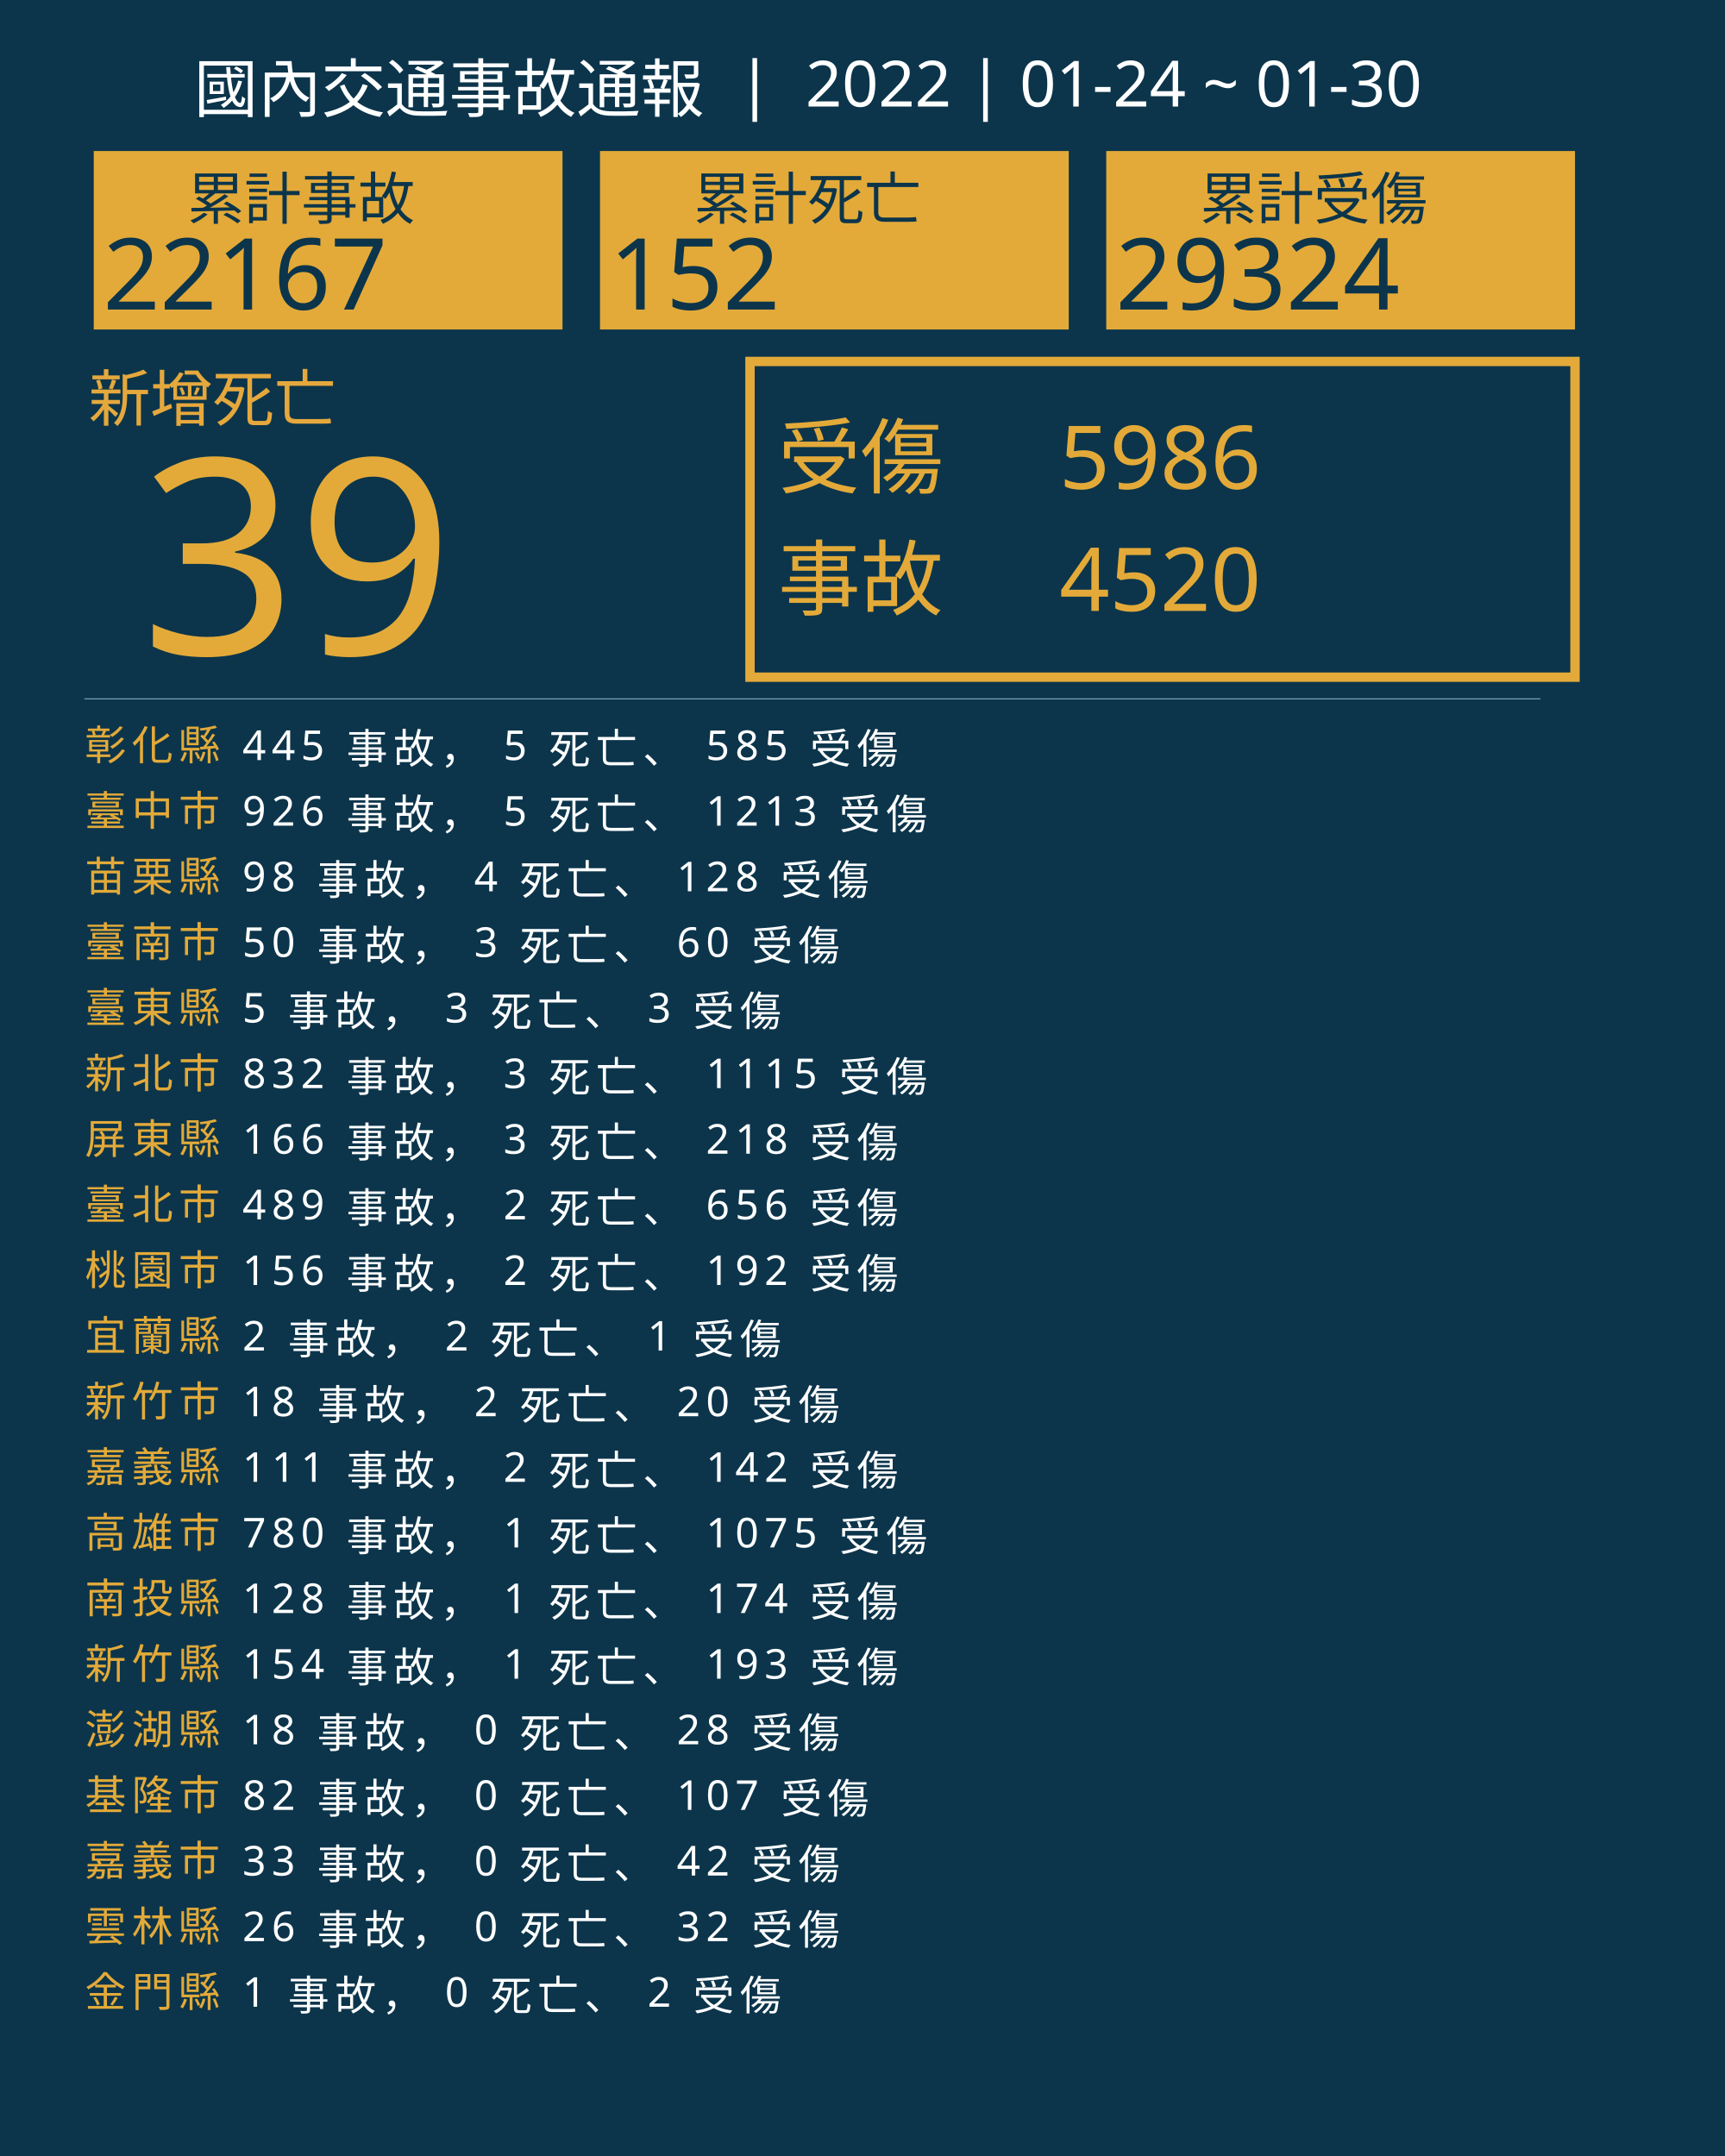
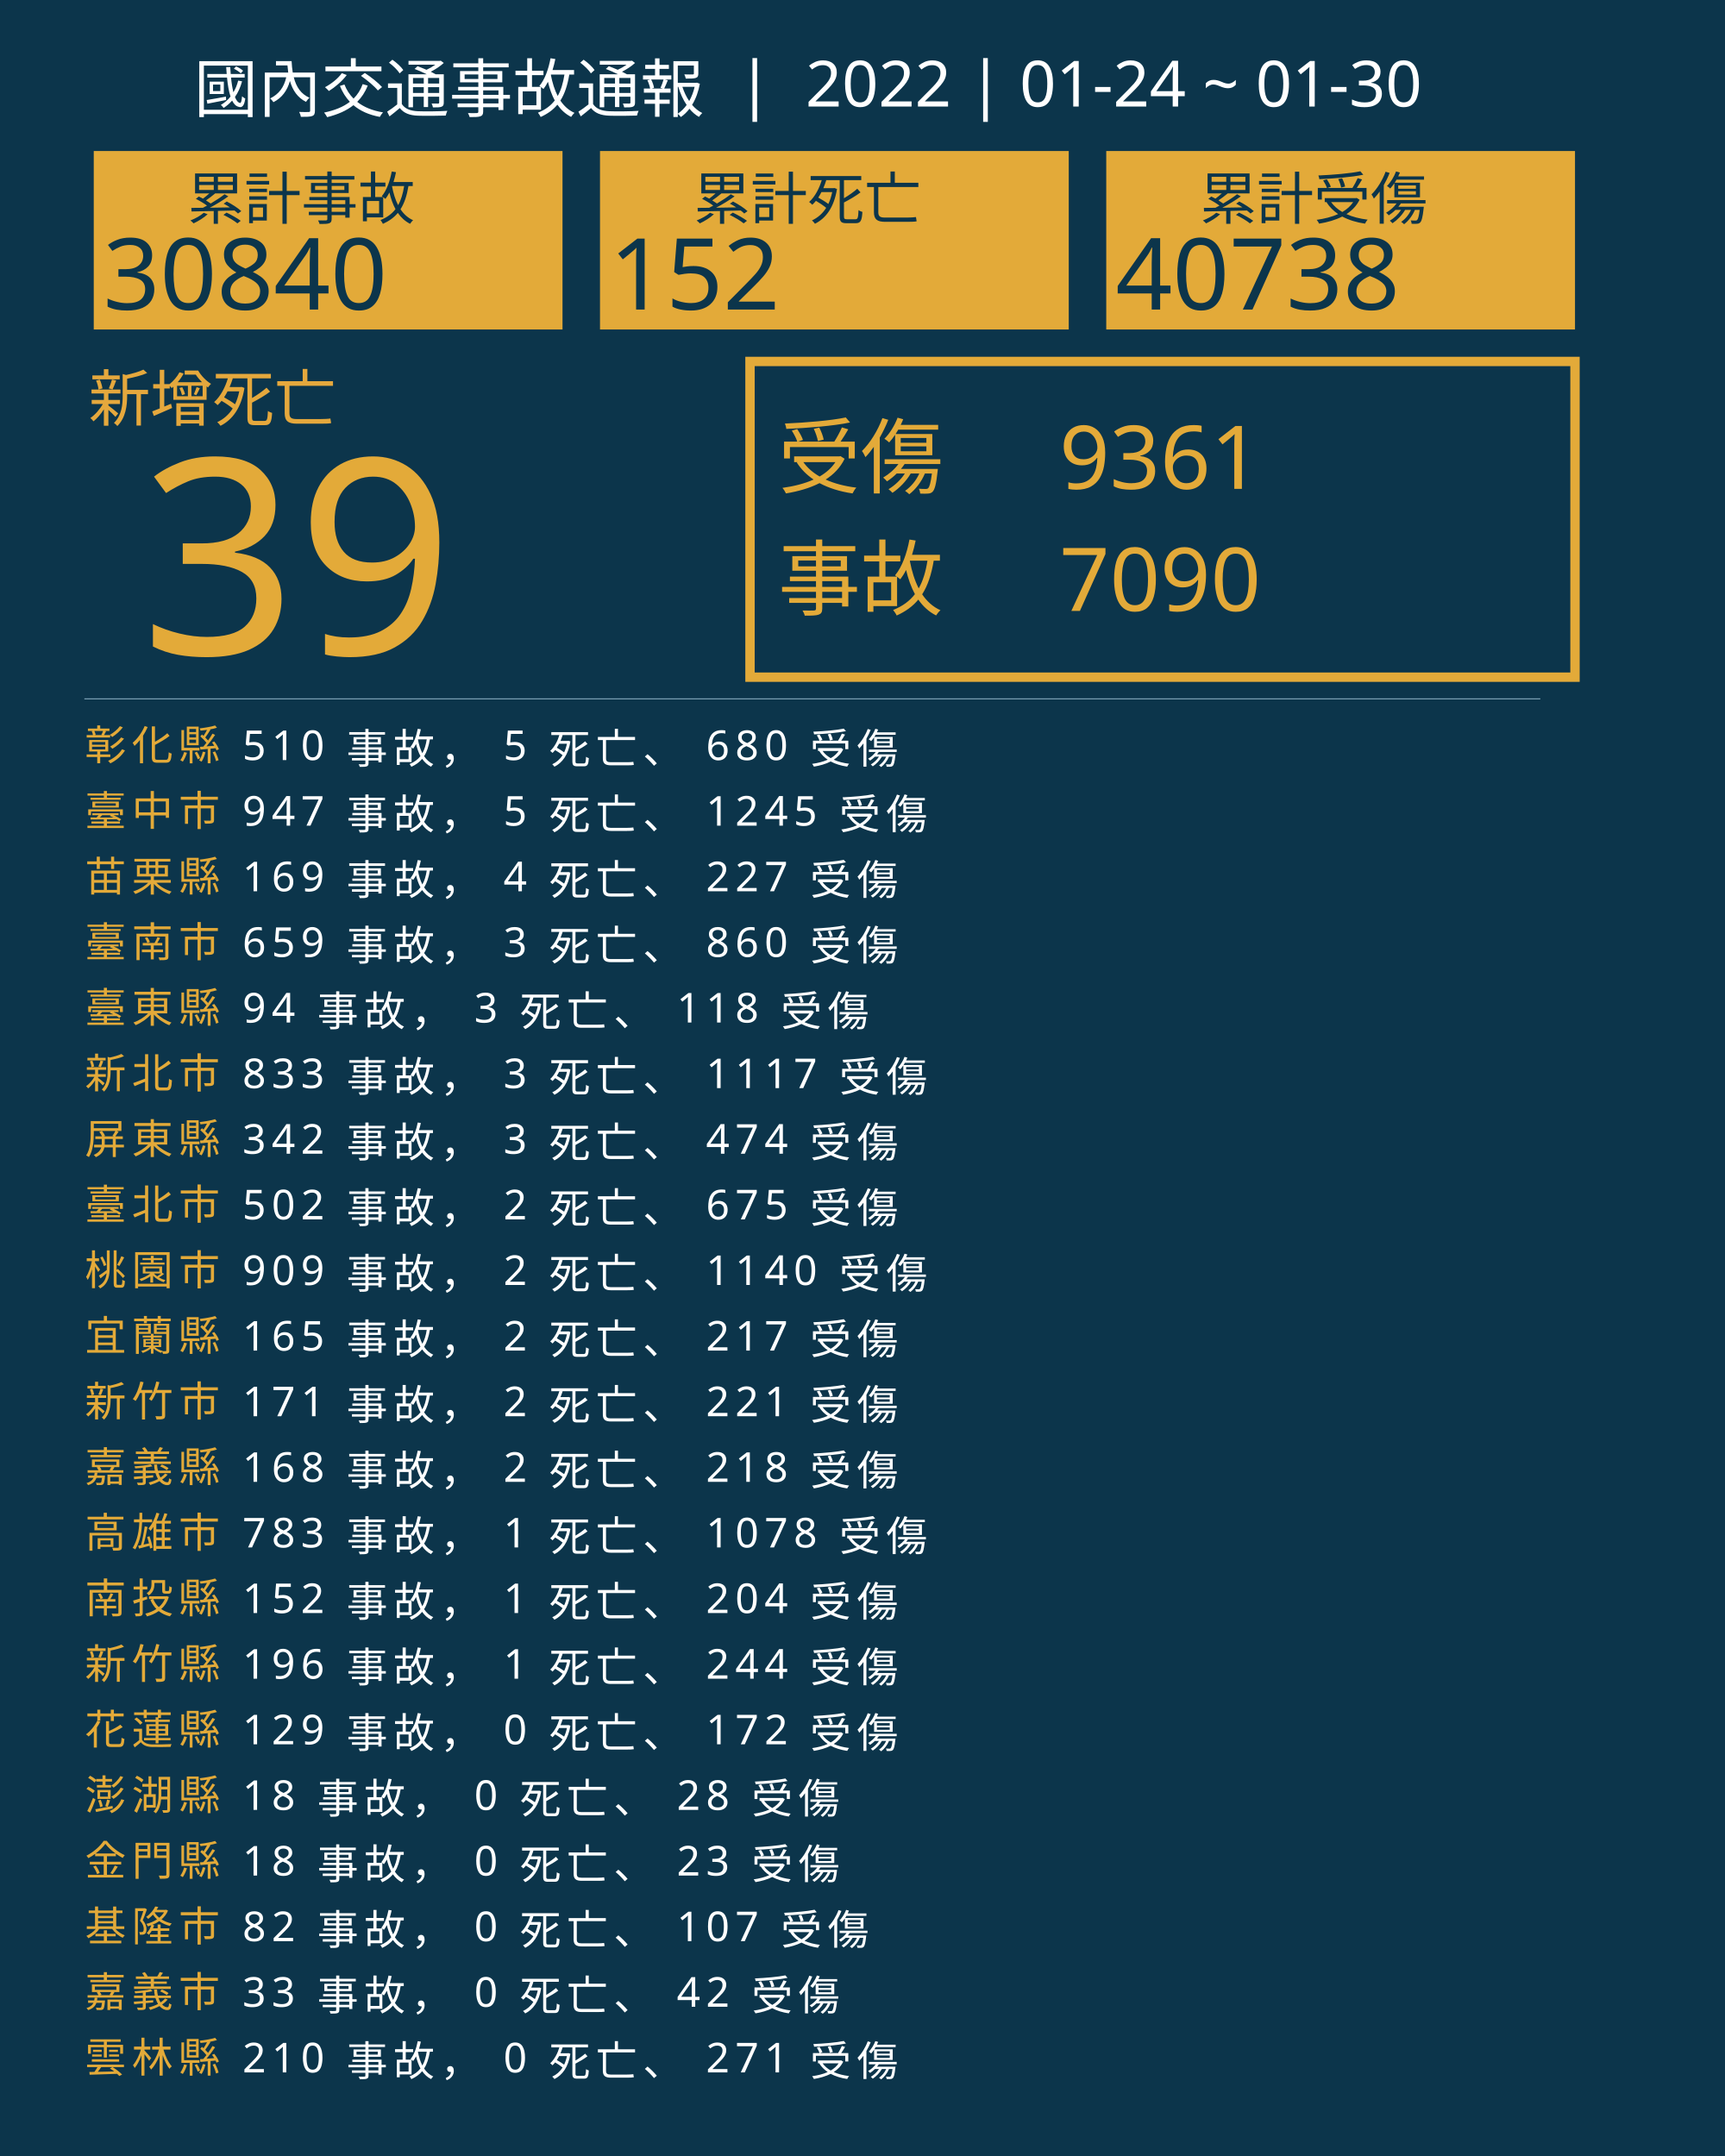
<svg xmlns="http://www.w3.org/2000/svg" version="1.1" id="圖層_1" x="0px" y="0px" viewBox="0 0 1840 2300" style="enable-background:new 0 0 1840 2300;" xml:space="preserve">
  <style type="text/css">
	.st0{fill:#0C354B;}
	.st1{fill:#E5A83D;}
	.st2{font-family:'NotoSansCJKtc-Bold-B5pc-H';}
	.st3{font-size:66px;}
	.st4{fill:#E3AA39;}
	.st5{font-family:'Arial-BoldMT';}
	.st6{font-size:291.776px;}
	.st7{fill:none;stroke:#E3AA39;stroke-miterlimit:10;stroke-width:10;}
	.st8{font-family:'NotoSansCJKtc-Light-B5pc-H';}
	.st9{font-size:88px;}
	.st10{font-family:'NotoSansCJKtc-Medium-B5pc-H';}
	.st11{font-size:94px;}
	.st12{fill:none;stroke:#8AAFC1;stroke-miterlimit:10;}
	.st13{font-size:60.649px;}
	.st14{font-size:106px;}
	.st15{fill:none;}
	.st16{font-size:44px;}
	.st17{letter-spacing:6;}
	.st18{fill:#FFFFFF;}
	.st19{letter-spacing:1;}
	.st20{font-size:68px;}
</style>
  <rect class="st0" width="1840" height="2300" />
  <text transform="matrix(1 0 0 1 94.5001 449.017)" class="st1 st2 st3">新增死亡</text>
  <g>
    <text transform="matrix(1 0 0 1 150 698.1412)" class="st4 st5 st6">39</text>
  </g>
  <g>
    <rect x="800" y="385.6" class="st7" width="880" height="336.8" />
    <g>
      <text transform="matrix(1 0 0 1 830 519.593)" class="st4 st8 st9">受傷</text>
-       <text transform="matrix(1 0 0 1 1130 521.5084)" class="st4 st10 st11">5986</text>
-       <text transform="matrix(1 0 0 1 1130 651.7274)" class="st4 st10 st11">4520</text>
+       <text transform="matrix(1 0 0 1 1130 521.5084)" class="st4 st10 st11">9361</text>
+       <text transform="matrix(1 0 0 1 1130 651.7274)" class="st4 st10 st11">7090</text>
      <text transform="matrix(1 0 0 1 830 649.4965)" class="st4 st8 st9">事故</text>
    </g>
  </g>
  <line class="st12" x1="90" y1="745.5" x2="1643" y2="745.5" />
  <g>
    <g>
      <rect x="100" y="161.1" class="st4" width="500" height="190.4" />
      <g>
        <text transform="matrix(1 0 0 1 200 233.9079)" class="st0 st10 st13">累計事故</text>
        <g>
-           <text transform="matrix(1 0 0 1 110 330.2121)" class="st0 st5 st14">22167</text>
+           <text transform="matrix(1 0 0 1 110 330.2121)" class="st0 st5 st14">30840</text>
        </g>
      </g>
    </g>
    <g>
      <rect x="640" y="161.1" class="st4" width="500" height="190.4" />
      <g>
        <text transform="matrix(1 0 0 1 740 233.908)" class="st0 st10 st13">累計死亡</text>
        <g>
          <text transform="matrix(1 0 0 1 650 330.2122)" class="st0 st5 st14">152</text>
        </g>
      </g>
    </g>
    <g>
      <rect x="1180" y="161.1" class="st4" width="500" height="190.4" />
      <g>
        <text transform="matrix(1 0 0 1 1280 233.908)" class="st0 st10 st13">累計受傷</text>
        <g>
-           <text transform="matrix(1 0 0 1 1190 330.2122)" class="st0 st5 st14">29324</text>
+           <text transform="matrix(1 0 0 1 1190 330.2122)" class="st0 st5 st14">40738</text>
        </g>
      </g>
    </g>
  </g>
  <rect x="90.6" y="772.1" class="st15" width="1141.8" height="314.8" />
  <text transform="matrix(1 0 0 1 90.5591 810.7965)">
    <tspan x="0" y="0" class="st4 st10 st16 st17">彰化縣</tspan>
-     <tspan x="150.6" y="0" class="st18 st10 st16 st17"> 445 事故， 5 死亡、 585 受傷</tspan>
+     <tspan x="150.6" y="0" class="st18 st10 st16 st17"> 510 事故， 5 死亡、 680 受傷</tspan>
    <tspan x="0" y="70" class="st4 st10 st16 st17">臺中市</tspan>
-     <tspan x="150.6" y="70" class="st18 st10 st16 st17"> 926 事故， 5 死亡、 1213 受傷</tspan>
+     <tspan x="150.6" y="70" class="st18 st10 st16 st17"> 947 事故， 5 死亡、 1245 受傷</tspan>
    <tspan x="0" y="140" class="st4 st10 st16 st17">苗栗縣</tspan>
-     <tspan x="150.6" y="140" class="st18 st10 st16 st17"> 98 事故， 4 死亡、 128 受傷</tspan>
+     <tspan x="150.6" y="140" class="st18 st10 st16 st17"> 169 事故， 4 死亡、 227 受傷</tspan>
    <tspan x="0" y="210" class="st4 st10 st16 st17">臺南市</tspan>
-     <tspan x="150.6" y="210" class="st18 st10 st16 st17"> 50 事故， 3 死亡、 60 受傷</tspan>
+     <tspan x="150.6" y="210" class="st18 st10 st16 st17"> 659 事故， 3 死亡、 860 受傷</tspan>
    <tspan x="0" y="280" class="st4 st10 st16 st17">臺東縣</tspan>
-     <tspan x="150.6" y="280" class="st18 st10 st16 st17"> 5 事故， 3 死亡、 3 受傷</tspan>
+     <tspan x="150.6" y="280" class="st18 st10 st16 st17"> 94 事故， 3 死亡、 118 受傷</tspan>
    <tspan x="0" y="350" class="st4 st10 st16 st17">新北市</tspan>
-     <tspan x="150.6" y="350" class="st18 st10 st16 st17"> 832 事故， 3 死亡、 1115 受傷</tspan>
+     <tspan x="150.6" y="350" class="st18 st10 st16 st17"> 833 事故， 3 死亡、 1117 受傷</tspan>
    <tspan x="0" y="420" class="st4 st10 st16 st17">屏東縣</tspan>
-     <tspan x="150.6" y="420" class="st18 st10 st16 st17"> 166 事故， 3 死亡、 218 受傷</tspan>
+     <tspan x="150.6" y="420" class="st18 st10 st16 st17"> 342 事故， 3 死亡、 474 受傷</tspan>
    <tspan x="0" y="490" class="st4 st10 st16 st17">臺北市</tspan>
-     <tspan x="150.6" y="490" class="st18 st10 st16 st17"> 489 事故， 2 死亡、 656 受傷</tspan>
+     <tspan x="150.6" y="490" class="st18 st10 st16 st17"> 502 事故， 2 死亡、 675 受傷</tspan>
    <tspan x="0" y="560" class="st4 st10 st16 st17">桃園市</tspan>
-     <tspan x="150.6" y="560" class="st18 st10 st16 st17"> 156 事故， 2 死亡、 192 受傷</tspan>
+     <tspan x="150.6" y="560" class="st18 st10 st16 st17"> 909 事故， 2 死亡、 1140 受傷</tspan>
    <tspan x="0" y="630" class="st4 st10 st16 st17">宜蘭縣</tspan>
-     <tspan x="150.6" y="630" class="st18 st10 st16 st17"> 2 事故， 2 死亡、 1 受傷</tspan>
+     <tspan x="150.6" y="630" class="st18 st10 st16 st17"> 165 事故， 2 死亡、 217 受傷</tspan>
    <tspan x="0" y="700" class="st4 st10 st16 st17">新竹市</tspan>
-     <tspan x="150.6" y="700" class="st18 st10 st16 st17"> 18 事故， 2 死亡、 20 受傷</tspan>
+     <tspan x="150.6" y="700" class="st18 st10 st16 st17"> 171 事故， 2 死亡、 221 受傷</tspan>
    <tspan x="0" y="770" class="st4 st10 st16 st17">嘉義縣</tspan>
-     <tspan x="150.6" y="770" class="st18 st10 st16 st17"> 111 事故， 2 死亡、 142 受傷</tspan>
+     <tspan x="150.6" y="770" class="st18 st10 st16 st17"> 168 事故， 2 死亡、 218 受傷</tspan>
    <tspan x="0" y="840" class="st4 st10 st16 st17">高雄市</tspan>
-     <tspan x="150.6" y="840" class="st18 st10 st16 st17"> 780 事故， 1 死亡、 1075 受傷</tspan>
+     <tspan x="150.6" y="840" class="st18 st10 st16 st17"> 783 事故， 1 死亡、 1078 受傷</tspan>
    <tspan x="0" y="910" class="st4 st10 st16 st17">南投縣</tspan>
-     <tspan x="150.6" y="910" class="st18 st10 st16 st17"> 128 事故， 1 死亡、 174 受傷</tspan>
+     <tspan x="150.6" y="910" class="st18 st10 st16 st17"> 152 事故， 1 死亡、 204 受傷</tspan>
    <tspan x="0" y="980" class="st4 st10 st16 st17">新竹縣</tspan>
-     <tspan x="150.6" y="980" class="st18 st10 st16 st17"> 154 事故， 1 死亡、 193 受傷</tspan>
-     <tspan x="0" y="1050" class="st4 st10 st16 st17">澎湖縣</tspan>
-     <tspan x="150.6" y="1050" class="st18 st10 st16 st17"> 18 事故， 0 死亡、 28 受傷</tspan>
-     <tspan x="0" y="1120" class="st4 st10 st16 st17">基隆市</tspan>
-     <tspan x="150.6" y="1120" class="st18 st10 st16 st17"> 82 事故， 0 死亡、 107 受傷</tspan>
-     <tspan x="0" y="1190" class="st4 st10 st16 st17">嘉義市</tspan>
-     <tspan x="150.6" y="1190" class="st18 st10 st16 st17"> 33 事故， 0 死亡、 42 受傷</tspan>
-     <tspan x="0" y="1260" class="st4 st10 st16 st17">雲林縣</tspan>
-     <tspan x="150.6" y="1260" class="st18 st10 st16 st17"> 26 事故， 0 死亡、 32 受傷</tspan>
-     <tspan x="0" y="1330" class="st4 st10 st16 st17">金門縣</tspan>
-     <tspan x="150.6" y="1330" class="st18 st10 st16 st17"> 1 事故， 0 死亡、 2 受傷</tspan>
+     <tspan x="150.6" y="980" class="st18 st10 st16 st17"> 196 事故， 1 死亡、 244 受傷</tspan>
+     <tspan x="0" y="1050" class="st4 st10 st16 st17">花蓮縣</tspan>
+     <tspan x="150.6" y="1050" class="st18 st10 st16 st17"> 129 事故， 0 死亡、 172 受傷</tspan>
+     <tspan x="0" y="1120" class="st4 st10 st16 st17">澎湖縣</tspan>
+     <tspan x="150.6" y="1120" class="st18 st10 st16 st17"> 18 事故， 0 死亡、 28 受傷</tspan>
+     <tspan x="0" y="1190" class="st4 st10 st16 st17">金門縣</tspan>
+     <tspan x="150.6" y="1190" class="st18 st10 st16 st17"> 18 事故， 0 死亡、 23 受傷</tspan>
+     <tspan x="0" y="1260" class="st4 st10 st16 st17">基隆市</tspan>
+     <tspan x="150.6" y="1260" class="st18 st10 st16 st17"> 82 事故， 0 死亡、 107 受傷</tspan>
+     <tspan x="0" y="1330" class="st4 st10 st16 st17">嘉義市</tspan>
+     <tspan x="150.6" y="1330" class="st18 st10 st16 st17"> 33 事故， 0 死亡、 42 受傷</tspan>
+     <tspan x="0" y="1400" class="st4 st10 st16 st17">雲林縣</tspan>
+     <tspan x="150.6" y="1400" class="st18 st10 st16 st17"> 210 事故， 0 死亡、 271 受傷</tspan>
  </text>
  <text transform="matrix(1 0 0 1 207 119.2712)" class="st18 st8 st20">國內交通事故通報  |  2022 | 01-24 ~ 01-30</text>
</svg>
